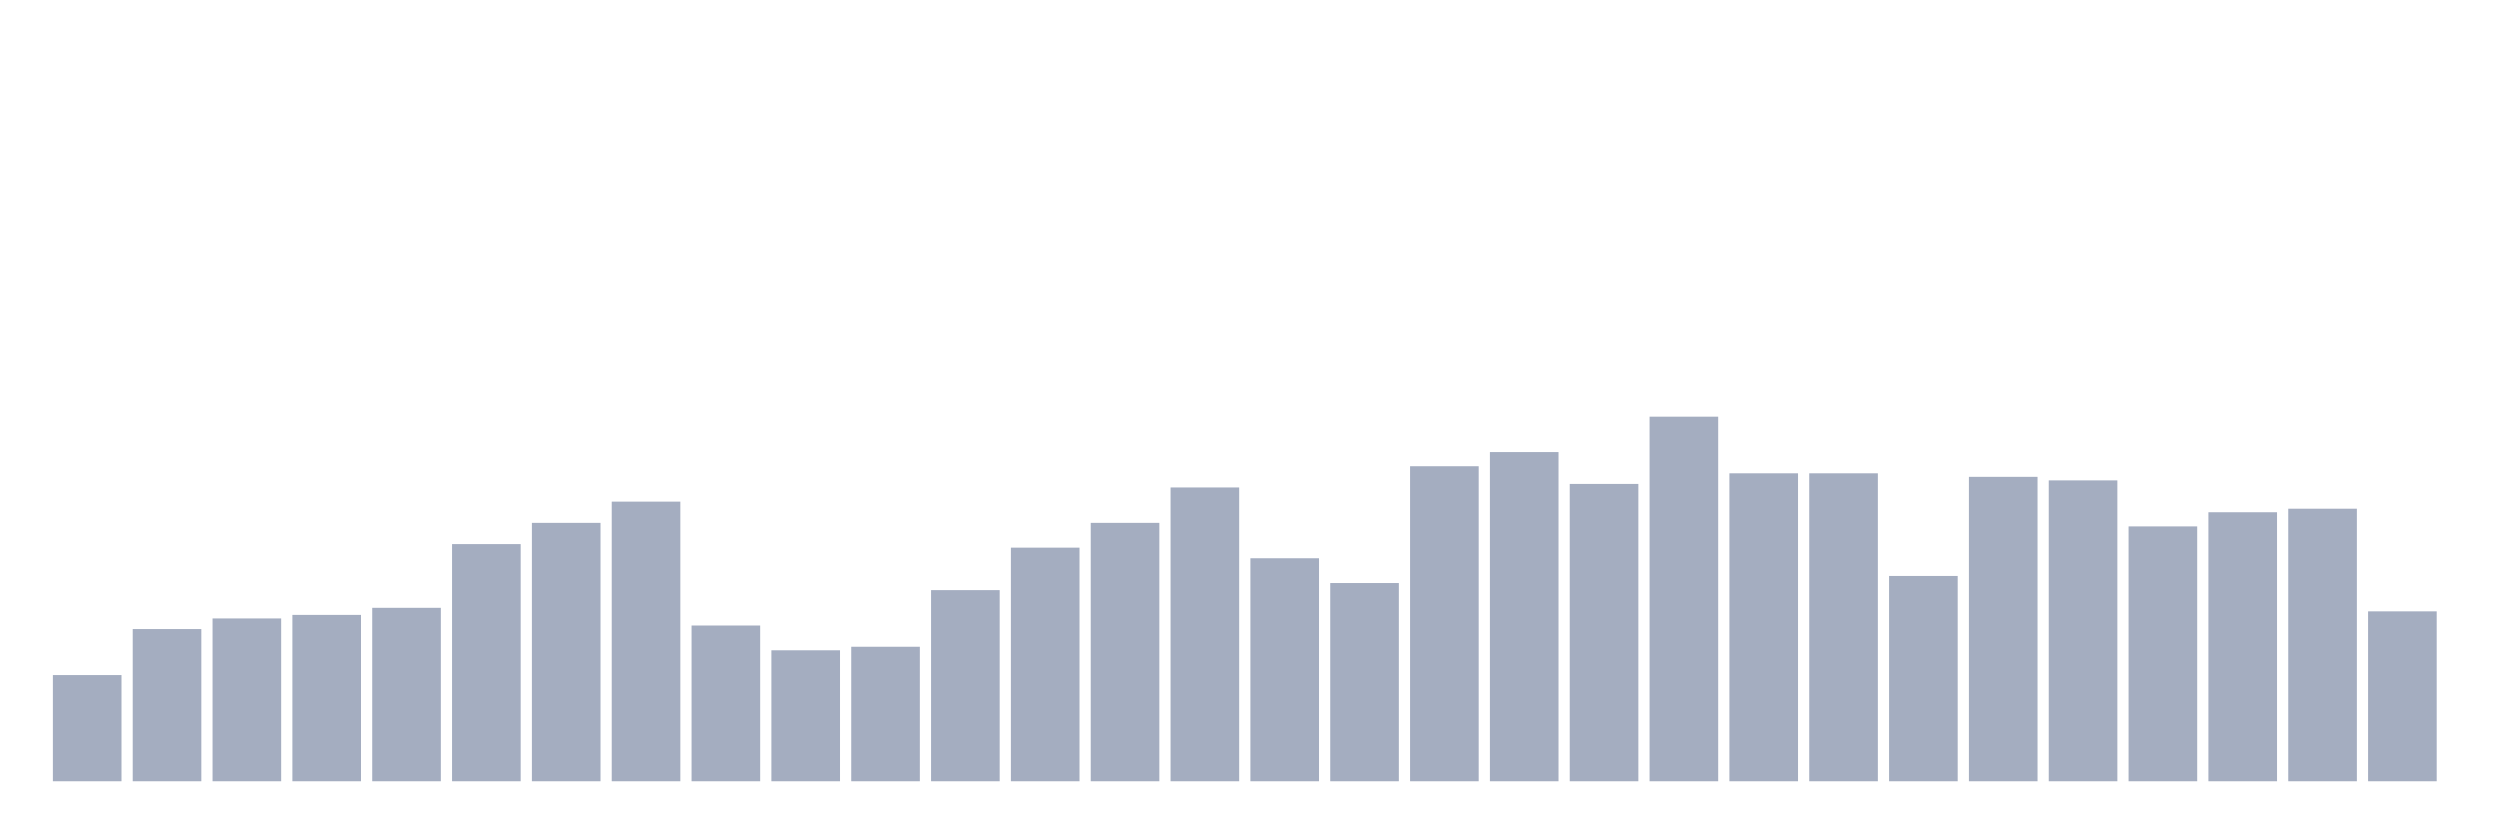
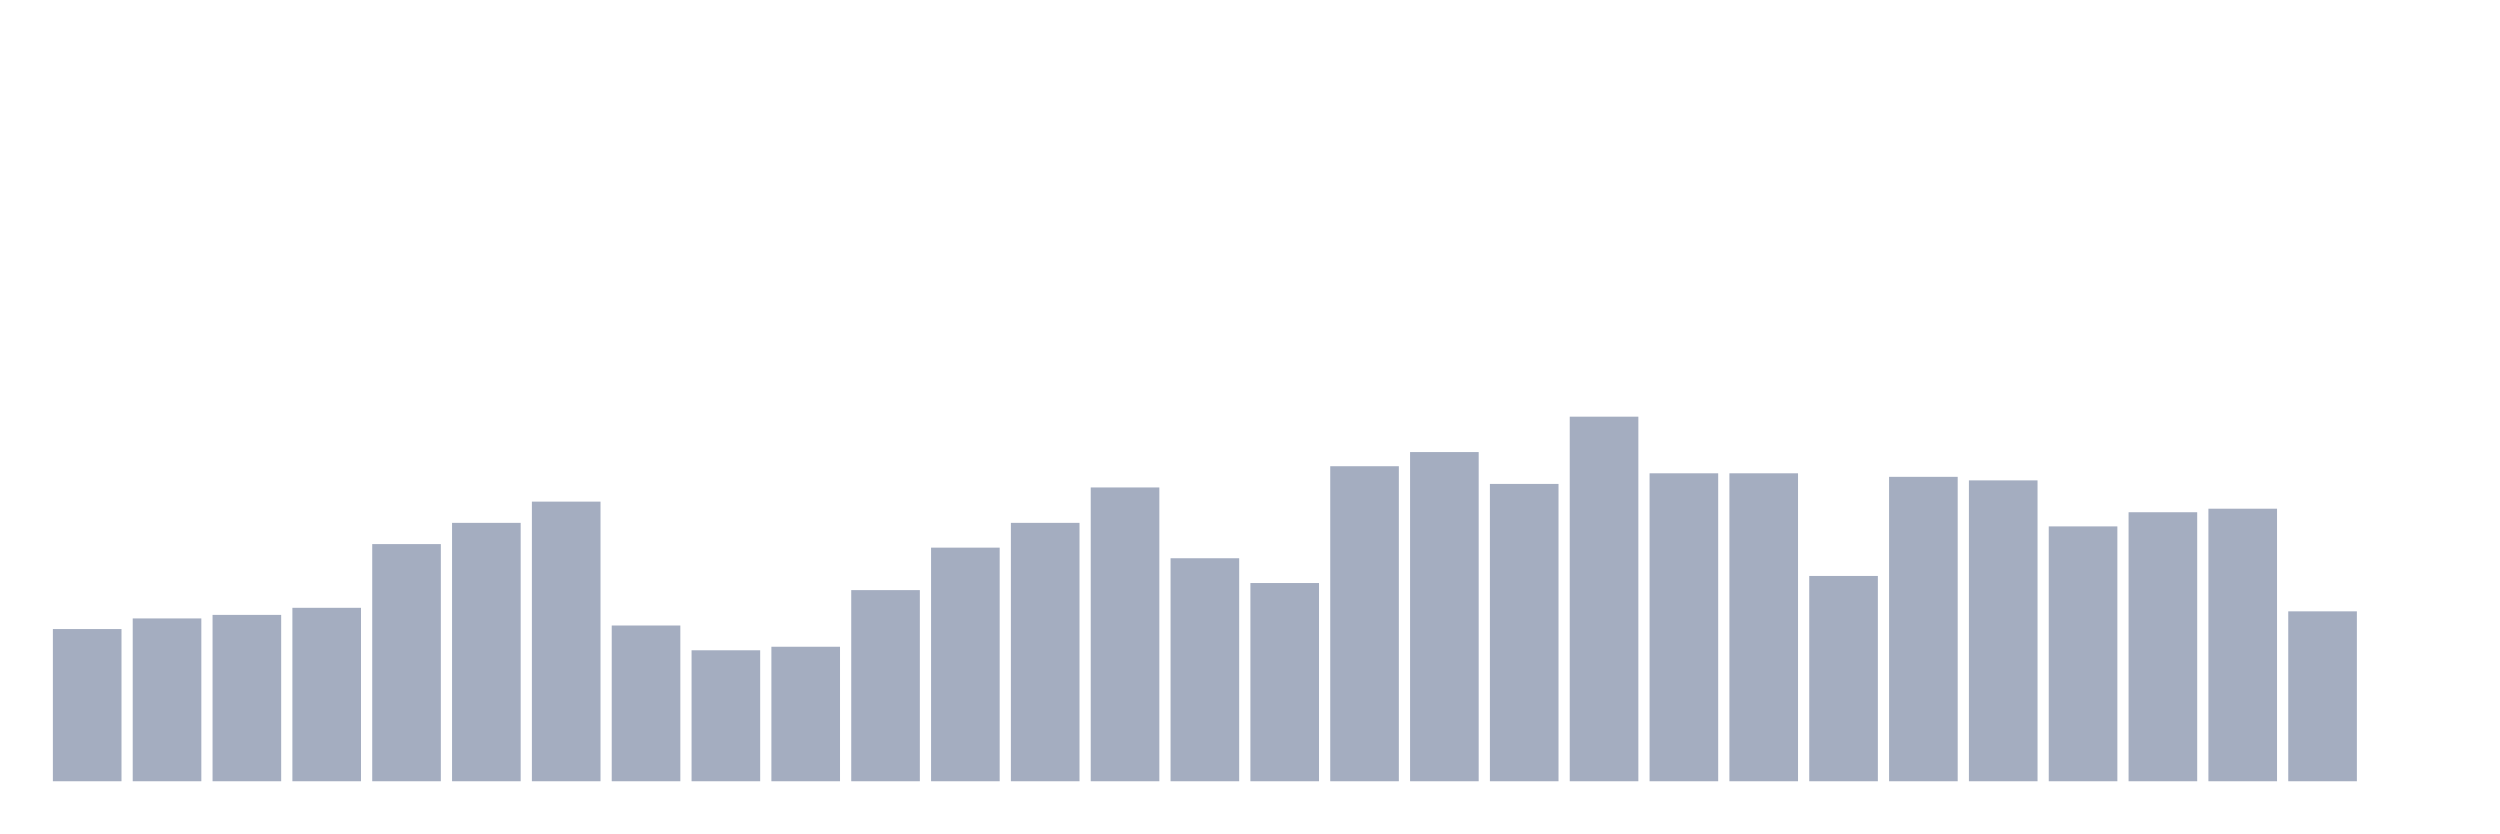
<svg xmlns="http://www.w3.org/2000/svg" viewBox="0 0 480 160">
  <g transform="translate(10,10)">
-     <rect class="bar" x="0.153" width="13.175" y="119.612" height="20.388" fill="rgb(164,173,192)" />
-     <rect class="bar" x="15.482" width="13.175" y="110.777" height="29.223" fill="rgb(164,173,192)" />
-     <rect class="bar" x="30.81" width="13.175" y="108.738" height="31.262" fill="rgb(164,173,192)" />
-     <rect class="bar" x="46.138" width="13.175" y="108.058" height="31.942" fill="rgb(164,173,192)" />
-     <rect class="bar" x="61.466" width="13.175" y="106.699" height="33.301" fill="rgb(164,173,192)" />
-     <rect class="bar" x="76.794" width="13.175" y="94.466" height="45.534" fill="rgb(164,173,192)" />
-     <rect class="bar" x="92.123" width="13.175" y="90.388" height="49.612" fill="rgb(164,173,192)" />
-     <rect class="bar" x="107.451" width="13.175" y="86.311" height="53.689" fill="rgb(164,173,192)" />
-     <rect class="bar" x="122.779" width="13.175" y="110.097" height="29.903" fill="rgb(164,173,192)" />
-     <rect class="bar" x="138.107" width="13.175" y="114.854" height="25.146" fill="rgb(164,173,192)" />
-     <rect class="bar" x="153.436" width="13.175" y="114.175" height="25.825" fill="rgb(164,173,192)" />
-     <rect class="bar" x="168.764" width="13.175" y="103.301" height="36.699" fill="rgb(164,173,192)" />
-     <rect class="bar" x="184.092" width="13.175" y="95.146" height="44.854" fill="rgb(164,173,192)" />
-     <rect class="bar" x="199.42" width="13.175" y="90.388" height="49.612" fill="rgb(164,173,192)" />
-     <rect class="bar" x="214.748" width="13.175" y="83.592" height="56.408" fill="rgb(164,173,192)" />
-     <rect class="bar" x="230.077" width="13.175" y="97.184" height="42.816" fill="rgb(164,173,192)" />
-     <rect class="bar" x="245.405" width="13.175" y="101.942" height="38.058" fill="rgb(164,173,192)" />
-     <rect class="bar" x="260.733" width="13.175" y="79.515" height="60.485" fill="rgb(164,173,192)" />
-     <rect class="bar" x="276.061" width="13.175" y="76.796" height="63.204" fill="rgb(164,173,192)" />
-     <rect class="bar" x="291.39" width="13.175" y="82.913" height="57.087" fill="rgb(164,173,192)" />
-     <rect class="bar" x="306.718" width="13.175" y="70" height="70" fill="rgb(164,173,192)" />
+     <rect class="bar" x="0.153" width="13.175" y="110.777" height="29.223" fill="rgb(164,173,192)" />
+     <rect class="bar" x="15.482" width="13.175" y="108.738" height="31.262" fill="rgb(164,173,192)" />
+     <rect class="bar" x="30.81" width="13.175" y="108.058" height="31.942" fill="rgb(164,173,192)" />
+     <rect class="bar" x="46.138" width="13.175" y="106.699" height="33.301" fill="rgb(164,173,192)" />
+     <rect class="bar" x="61.466" width="13.175" y="94.466" height="45.534" fill="rgb(164,173,192)" />
+     <rect class="bar" x="76.794" width="13.175" y="90.388" height="49.612" fill="rgb(164,173,192)" />
+     <rect class="bar" x="92.123" width="13.175" y="86.311" height="53.689" fill="rgb(164,173,192)" />
+     <rect class="bar" x="107.451" width="13.175" y="110.097" height="29.903" fill="rgb(164,173,192)" />
+     <rect class="bar" x="122.779" width="13.175" y="114.854" height="25.146" fill="rgb(164,173,192)" />
+     <rect class="bar" x="138.107" width="13.175" y="114.175" height="25.825" fill="rgb(164,173,192)" />
+     <rect class="bar" x="153.436" width="13.175" y="103.301" height="36.699" fill="rgb(164,173,192)" />
+     <rect class="bar" x="168.764" width="13.175" y="95.146" height="44.854" fill="rgb(164,173,192)" />
+     <rect class="bar" x="184.092" width="13.175" y="90.388" height="49.612" fill="rgb(164,173,192)" />
+     <rect class="bar" x="199.42" width="13.175" y="83.592" height="56.408" fill="rgb(164,173,192)" />
+     <rect class="bar" x="214.748" width="13.175" y="97.184" height="42.816" fill="rgb(164,173,192)" />
+     <rect class="bar" x="230.077" width="13.175" y="101.942" height="38.058" fill="rgb(164,173,192)" />
+     <rect class="bar" x="245.405" width="13.175" y="79.515" height="60.485" fill="rgb(164,173,192)" />
+     <rect class="bar" x="260.733" width="13.175" y="76.796" height="63.204" fill="rgb(164,173,192)" />
+     <rect class="bar" x="276.061" width="13.175" y="82.913" height="57.087" fill="rgb(164,173,192)" />
+     <rect class="bar" x="291.39" width="13.175" y="70" height="70" fill="rgb(164,173,192)" />
+     <rect class="bar" x="306.718" width="13.175" y="80.874" height="59.126" fill="rgb(164,173,192)" />
    <rect class="bar" x="322.046" width="13.175" y="80.874" height="59.126" fill="rgb(164,173,192)" />
-     <rect class="bar" x="337.374" width="13.175" y="80.874" height="59.126" fill="rgb(164,173,192)" />
-     <rect class="bar" x="352.702" width="13.175" y="100.583" height="39.417" fill="rgb(164,173,192)" />
-     <rect class="bar" x="368.031" width="13.175" y="81.553" height="58.447" fill="rgb(164,173,192)" />
-     <rect class="bar" x="383.359" width="13.175" y="82.233" height="57.767" fill="rgb(164,173,192)" />
-     <rect class="bar" x="398.687" width="13.175" y="91.068" height="48.932" fill="rgb(164,173,192)" />
-     <rect class="bar" x="414.015" width="13.175" y="88.35" height="51.65" fill="rgb(164,173,192)" />
-     <rect class="bar" x="429.344" width="13.175" y="87.67" height="52.33" fill="rgb(164,173,192)" />
-     <rect class="bar" x="444.672" width="13.175" y="107.379" height="32.621" fill="rgb(164,173,192)" />
+     <rect class="bar" x="337.374" width="13.175" y="100.583" height="39.417" fill="rgb(164,173,192)" />
+     <rect class="bar" x="352.702" width="13.175" y="81.553" height="58.447" fill="rgb(164,173,192)" />
+     <rect class="bar" x="368.031" width="13.175" y="82.233" height="57.767" fill="rgb(164,173,192)" />
+     <rect class="bar" x="383.359" width="13.175" y="91.068" height="48.932" fill="rgb(164,173,192)" />
+     <rect class="bar" x="398.687" width="13.175" y="88.35" height="51.65" fill="rgb(164,173,192)" />
+     <rect class="bar" x="414.015" width="13.175" y="87.67" height="52.33" fill="rgb(164,173,192)" />
+     <rect class="bar" x="429.344" width="13.175" y="107.379" height="32.621" fill="rgb(164,173,192)" />
+     <rect class="bar" x="444.672" width="13.175" y="140" height="0" fill="rgb(164,173,192)" />
  </g>
</svg>
